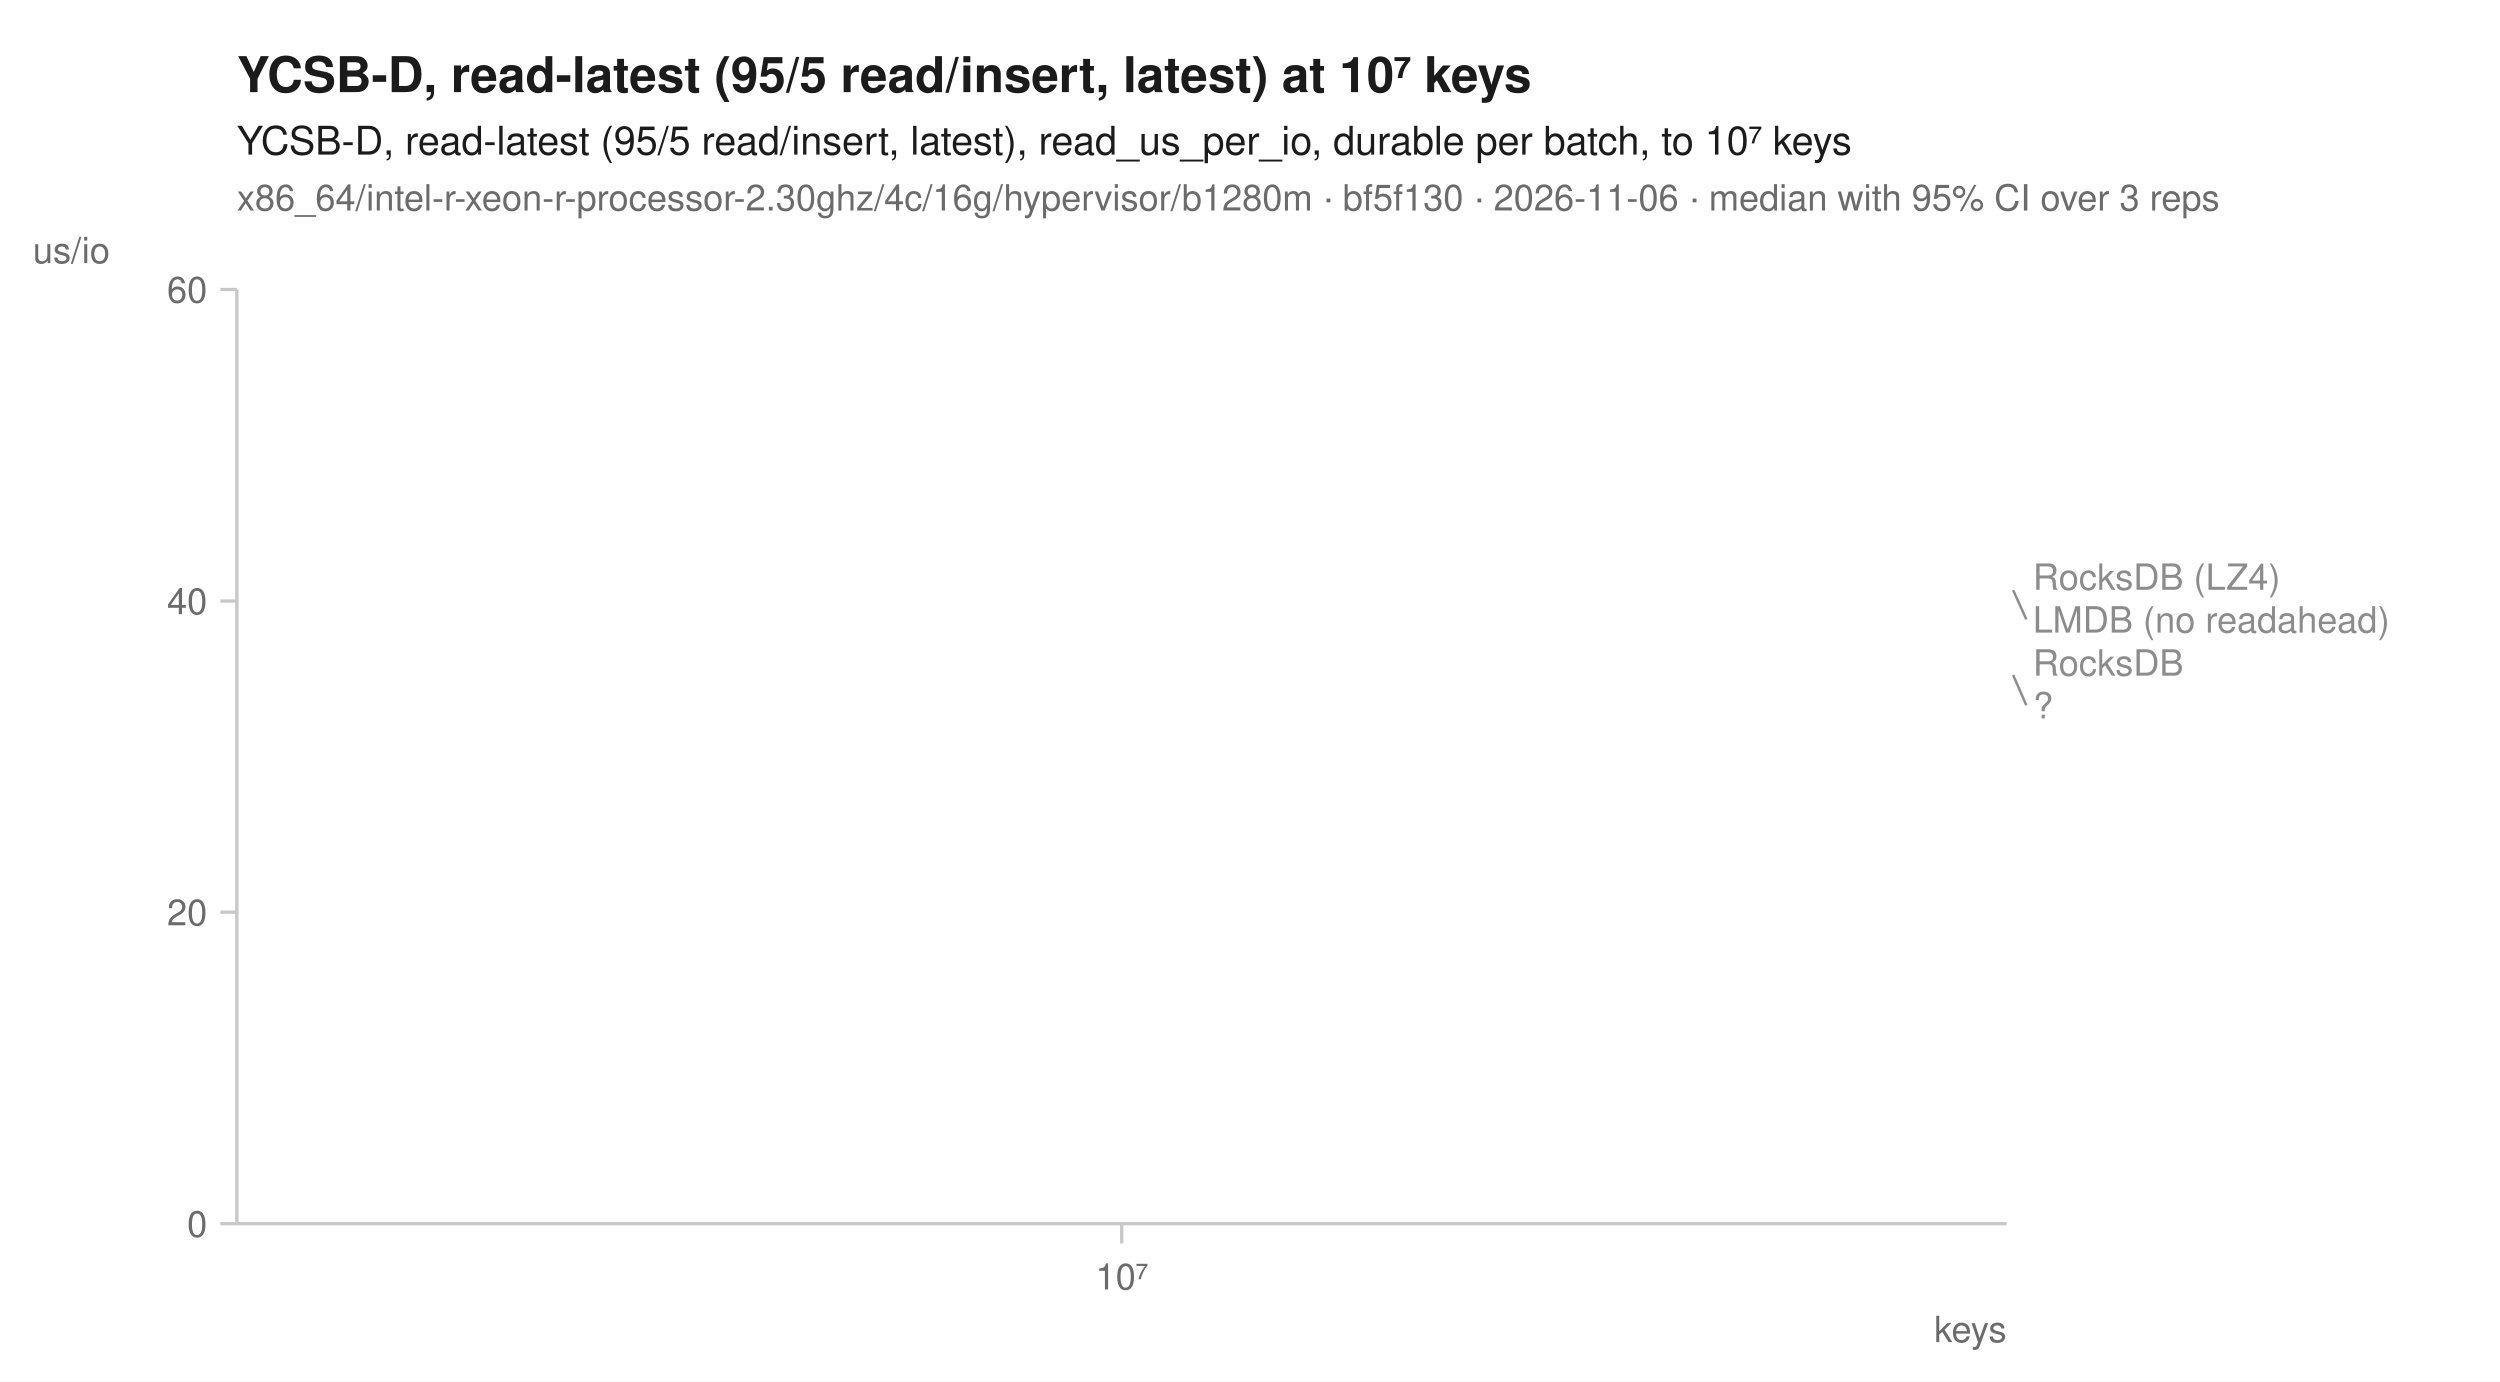
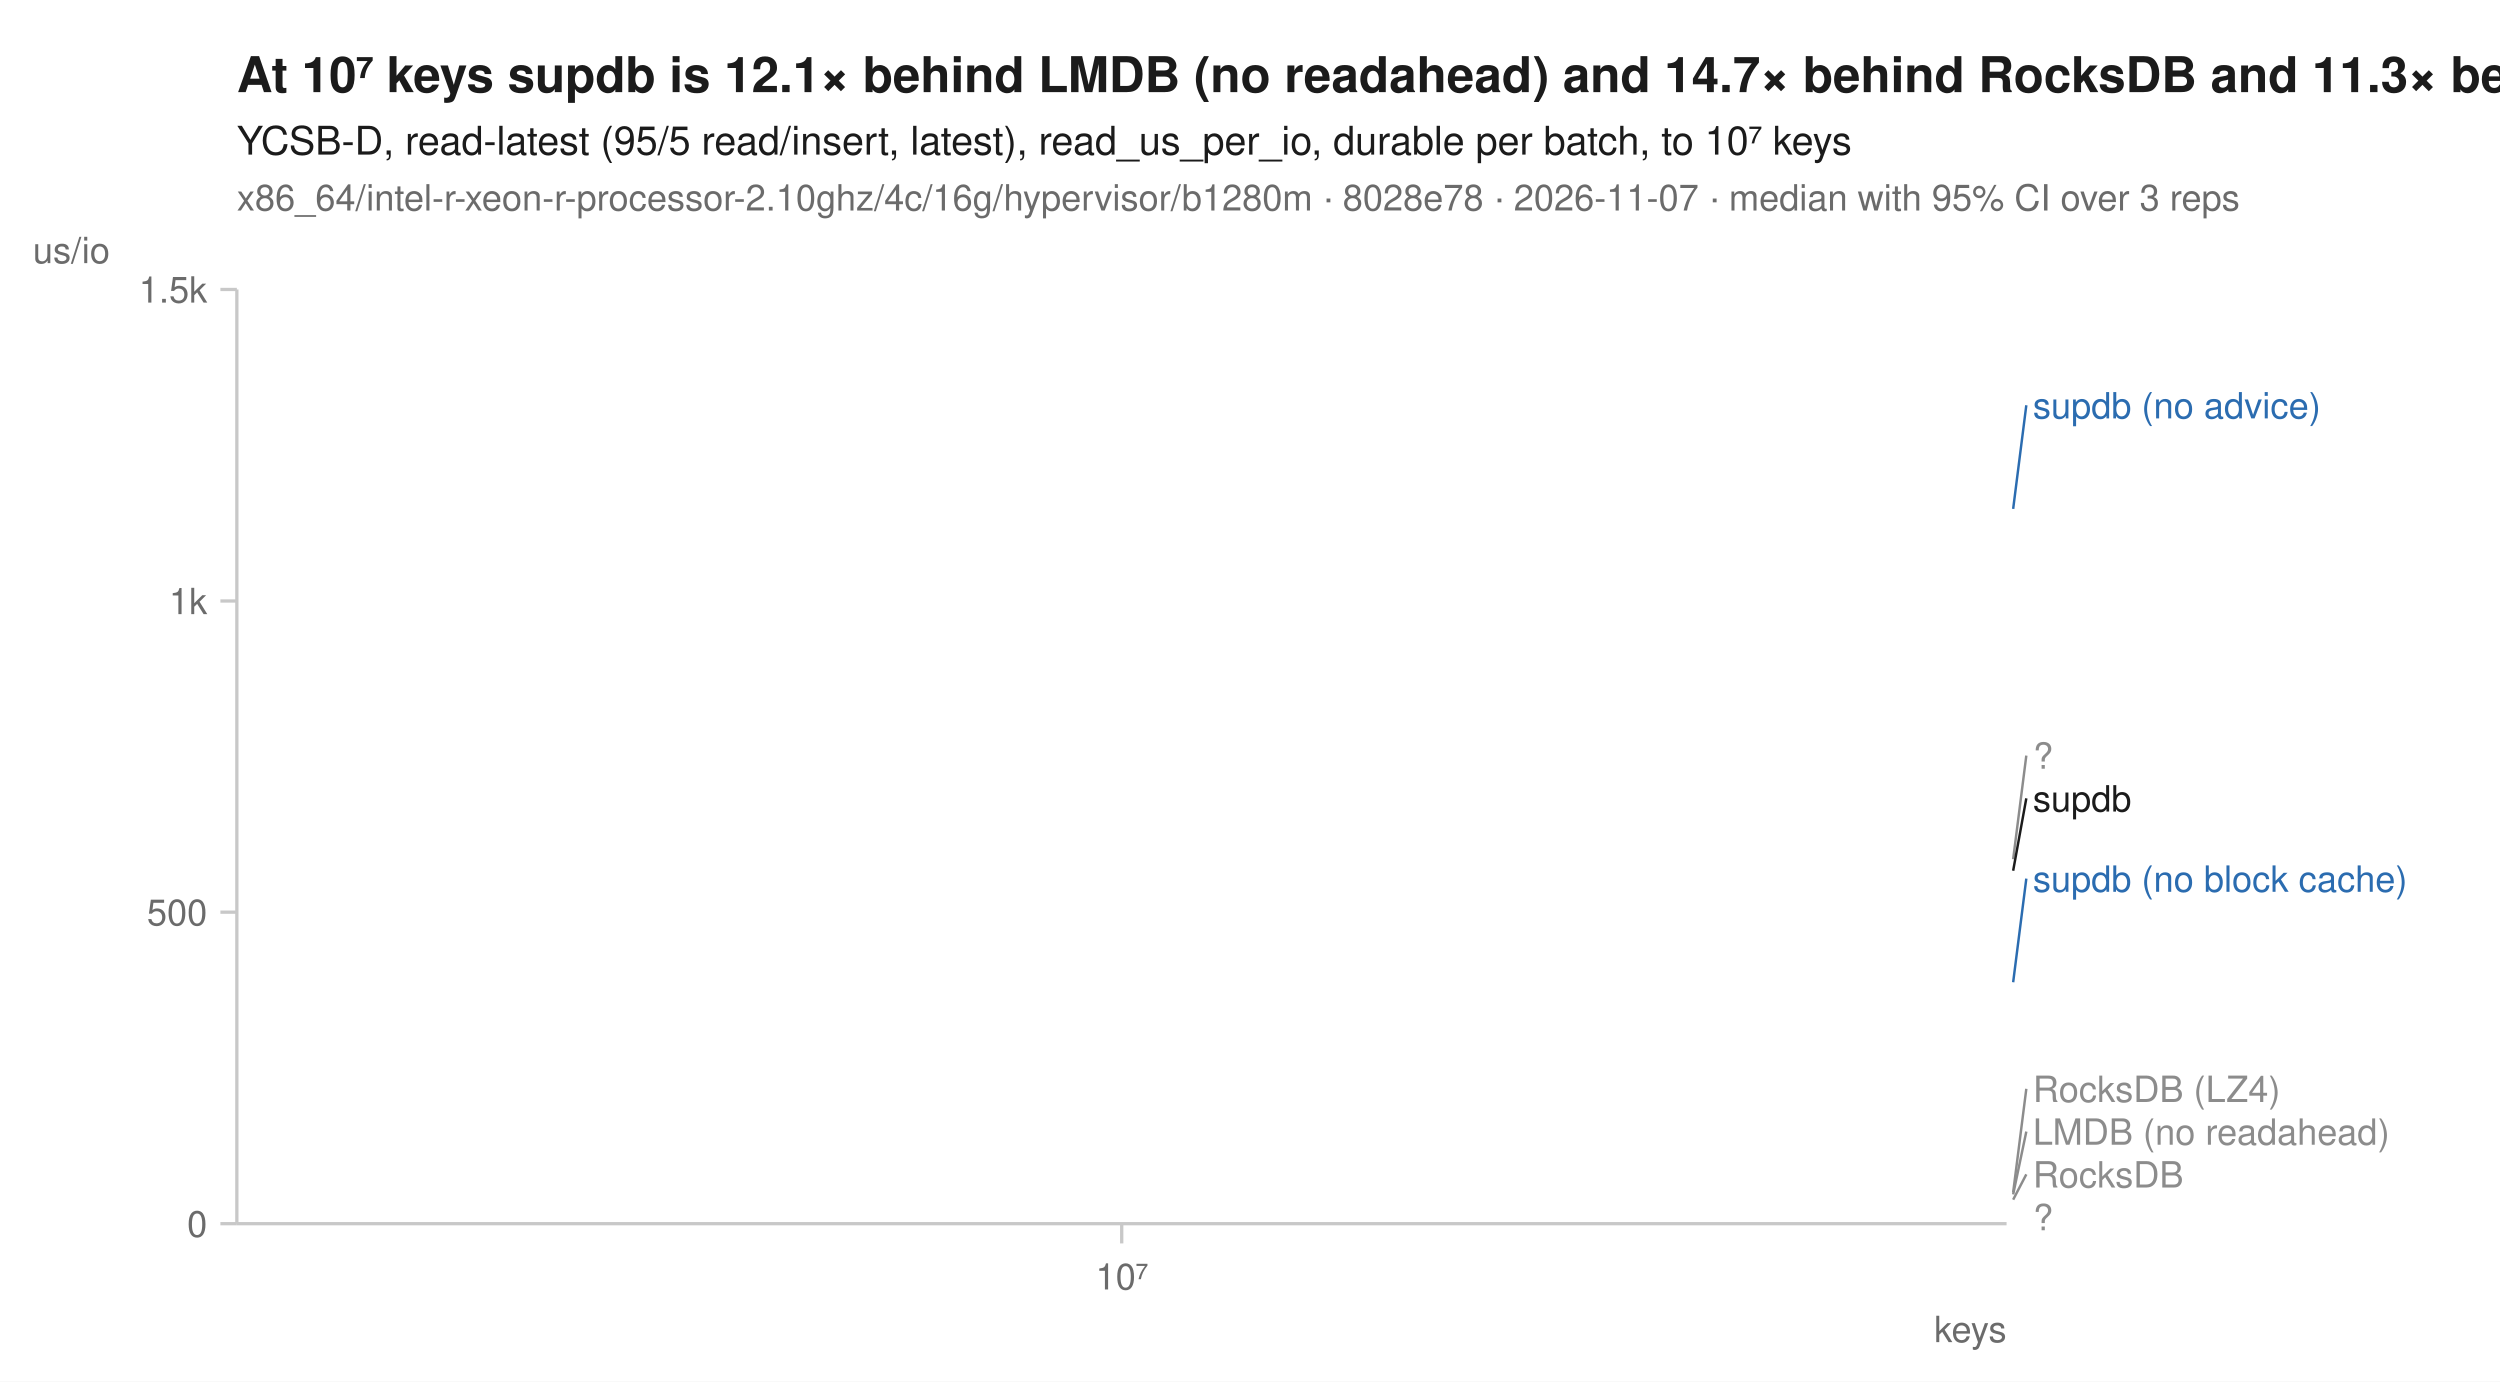
<svg xmlns="http://www.w3.org/2000/svg" width="760" height="420" viewBox="0 0 760 420" font-family="-apple-system, BlinkMacSystemFont, 'Segoe UI', Helvetica, Arial, sans-serif" fill="#1b1b1b">
  <rect width="760" height="420" fill="white" />
-   <text x="72" y="28" font-size="15" font-weight="600">YCSB-D, read-latest (95/5 read/insert, latest) at 10⁷ keys</text>
+   <text x="72" y="28" font-size="15" font-weight="600">At 10⁷ keys supdb is 12.1× behind LMDB (no readahead) and 14.7× behind RocksDB and 11.3× behind RocksDB (LZ4)</text>
  <text x="72" y="47" font-size="12">YCSB-D, read-latest (95/5 read/insert, latest), read_us_per_io, durable per batch, to 10⁷ keys</text>
-   <text x="72" y="64" font-size="11" fill="#6b6b6b">x86_64/intel-r-xeon-r-processor-2.30ghz/4c/16g/hypervisor/b1280m · bf5f130 · 2026-11-06 · median with 95% CI over 3 reps</text>
+   <text x="72" y="64" font-size="11" fill="#6b6b6b">x86_64/intel-r-xeon-r-processor-2.10ghz/4c/16g/hypervisor/b1280m · 8028e78 · 2026-11-07 · median with 95% CI over 3 reps</text>
  <line x1="72" y1="372" x2="610" y2="372" stroke="#c8c8c8" stroke-width="1" />
  <line x1="72" y1="88" x2="72" y2="372" stroke="#c8c8c8" stroke-width="1" />
  <line x1="341.0" y1="372" x2="341.0" y2="378" stroke="#c8c8c8" stroke-width="1" />
  <text x="341.0" y="392" font-size="11" text-anchor="middle" fill="#6b6b6b">10⁷</text>
  <text x="610" y="408" font-size="11" text-anchor="end" fill="#6b6b6b">keys</text>
  <line x1="67" y1="372.0" x2="72" y2="372.0" stroke="#c8c8c8" stroke-width="1" />
  <text x="63" y="376.0" font-size="11" text-anchor="end" fill="#6b6b6b">0</text>
  <line x1="67" y1="277.3" x2="72" y2="277.3" stroke="#c8c8c8" stroke-width="1" />
-   <text x="63" y="281.3" font-size="11" text-anchor="end" fill="#6b6b6b">20</text>
+   <text x="63" y="281.3" font-size="11" text-anchor="end" fill="#6b6b6b">500</text>
  <line x1="67" y1="182.7" x2="72" y2="182.7" stroke="#c8c8c8" stroke-width="1" />
-   <text x="63" y="186.7" font-size="11" text-anchor="end" fill="#6b6b6b">40</text>
+   <text x="63" y="186.7" font-size="11" text-anchor="end" fill="#6b6b6b">1k</text>
  <line x1="67" y1="88.0" x2="72" y2="88.0" stroke="#c8c8c8" stroke-width="1" />
-   <text x="63" y="92.0" font-size="11" text-anchor="end" fill="#6b6b6b">60</text>
+   <text x="63" y="92.0" font-size="11" text-anchor="end" fill="#6b6b6b">1.5k</text>
  <text x="10" y="80" font-size="11" text-anchor="start" fill="#6b6b6b">us/io</text>
-   <path d="M341.0,175.3 " fill="none" stroke="#8c8c8c" stroke-width="1.6" stroke-linejoin="round" stroke-linecap="round" stroke-dasharray="1,3" />
-   <path d="M341.0,179.4 " fill="none" stroke="#8c8c8c" stroke-width="1.6" stroke-linejoin="round" stroke-linecap="round" stroke-dasharray="4,2" />
-   <path d="M341.0,201.4 " fill="none" stroke="#8c8c8c" stroke-width="1.6" stroke-linejoin="round" stroke-linecap="round" stroke-dasharray="7,4" />
-   <path d="M341.0,205.2 " fill="none" stroke="#8c8c8c" stroke-width="2" stroke-linejoin="round" stroke-linecap="round" stroke-dasharray="2,3" />
-   <text x="618.0" y="179.3" font-size="11" fill="#8c8c8c">RocksDB (LZ4)</text>
-   <line x1="612.0" y1="179.4" x2="616.0" y2="188.3" stroke="#8c8c8c" stroke-width="0.75" />
-   <text x="618.0" y="192.3" font-size="11" fill="#8c8c8c">LMDB (no readahead)</text>
-   <text x="618.0" y="205.4" font-size="11" fill="#8c8c8c">RocksDB</text>
-   <line x1="612.0" y1="205.2" x2="616.0" y2="214.4" stroke="#8c8c8c" stroke-width="0.75" />
-   <text x="618.0" y="218.4" font-size="11" fill="#8c8c8c">?</text>
+   <path d="M341.0,362.5 " fill="none" stroke="#8c8c8c" stroke-width="1.6" stroke-linejoin="round" stroke-linecap="round" stroke-dasharray="1,3" />
+   <path d="M341.0,363.1 " fill="none" stroke="#8c8c8c" stroke-width="1.6" stroke-linejoin="round" stroke-linecap="round" stroke-dasharray="4,2" />
+   <path d="M341.0,261.2 " fill="none" stroke="#8c8c8c" stroke-width="2" stroke-linejoin="round" stroke-linecap="round" stroke-dasharray="2,3" />
+   <path d="M341.0,364.7 " fill="none" stroke="#8c8c8c" stroke-width="1.6" stroke-linejoin="round" stroke-linecap="round" stroke-dasharray="7,4" />
+   <path d="M341.0,298.6 " fill="none" stroke="#2b6cb0" stroke-width="2" stroke-linejoin="round" stroke-linecap="round" stroke-dasharray="7,4" />
+   <path d="M341.0,154.7 " fill="none" stroke="#2b6cb0" stroke-width="2" stroke-linejoin="round" stroke-linecap="round" />
+   <path d="M341.0,365.4 " fill="none" stroke="#8c8c8c" stroke-width="2" stroke-linejoin="round" stroke-linecap="round" stroke-dasharray="2,3" />
+   <path d="M341.0,264.7 " fill="none" stroke="#1b1b1b" stroke-width="2" stroke-linejoin="round" stroke-linecap="round" />
+   <line x1="612.0" y1="154.7" x2="616.0" y2="123.2" stroke="#2b6cb0" stroke-width="0.75" />
+   <text x="618.0" y="127.2" font-size="11" fill="#2b6cb0">supdb (no advice)</text>
+   <line x1="612.0" y1="261.2" x2="616.0" y2="229.7" stroke="#8c8c8c" stroke-width="0.75" />
+   <text x="618.0" y="233.7" font-size="11" fill="#8c8c8c">?</text>
+   <line x1="612.0" y1="264.7" x2="616.0" y2="242.7" stroke="#1b1b1b" stroke-width="0.75" />
+   <text x="618.0" y="246.7" font-size="11" fill="#1b1b1b">supdb</text>
+   <line x1="612.0" y1="298.6" x2="616.0" y2="267.1" stroke="#2b6cb0" stroke-width="0.75" />
+   <text x="618.0" y="271.1" font-size="11" fill="#2b6cb0">supdb (no block cache)</text>
+   <line x1="612.0" y1="362.5" x2="616.0" y2="331.0" stroke="#8c8c8c" stroke-width="0.75" />
+   <text x="618.0" y="335.0" font-size="11" fill="#8c8c8c">RocksDB (LZ4)</text>
+   <line x1="612.0" y1="363.1" x2="616.0" y2="344.0" stroke="#8c8c8c" stroke-width="0.75" />
+   <text x="618.0" y="348.0" font-size="11" fill="#8c8c8c">LMDB (no readahead)</text>
+   <line x1="612.0" y1="364.7" x2="616.0" y2="357.0" stroke="#8c8c8c" stroke-width="0.75" />
+   <text x="618.0" y="361.0" font-size="11" fill="#8c8c8c">RocksDB</text>
+   <text x="618.0" y="374.0" font-size="11" fill="#8c8c8c">?</text>
</svg>
